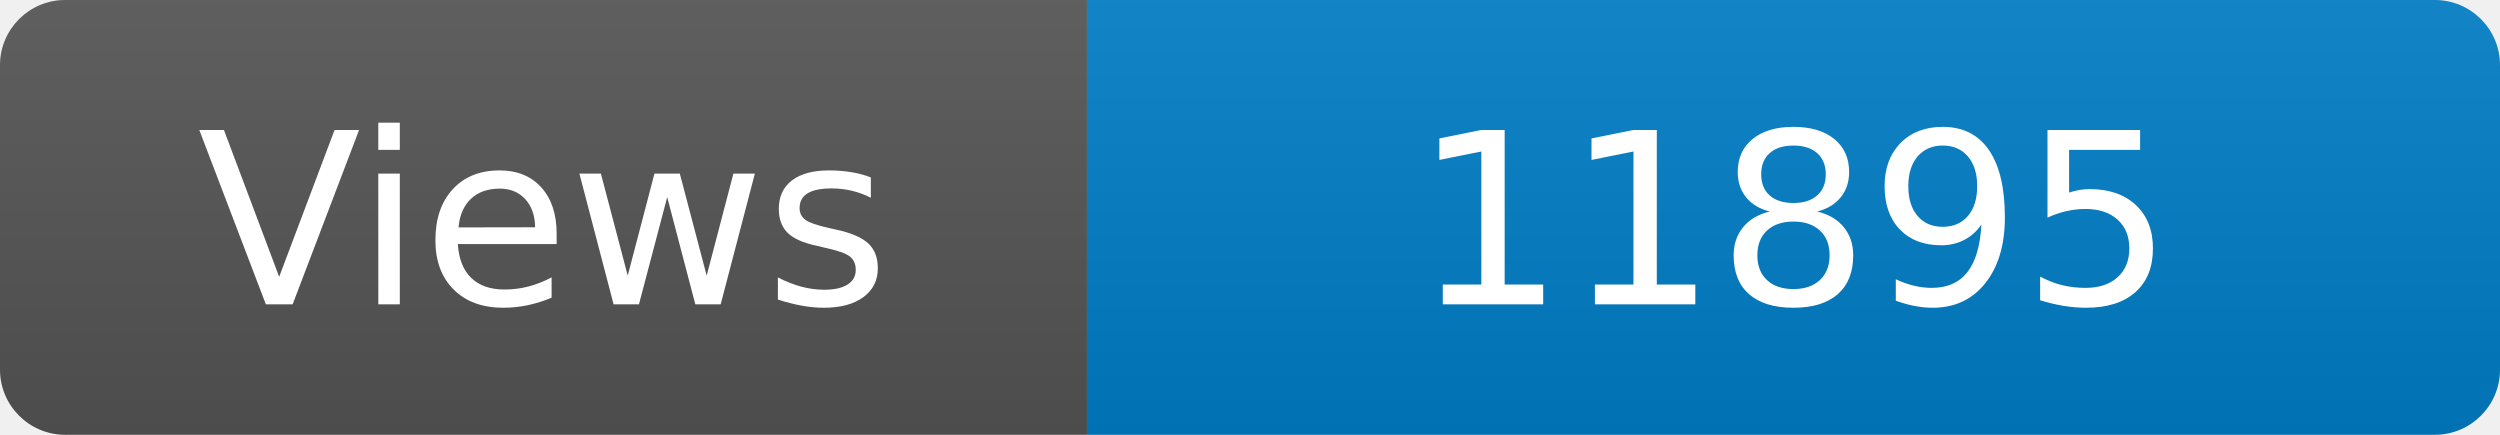
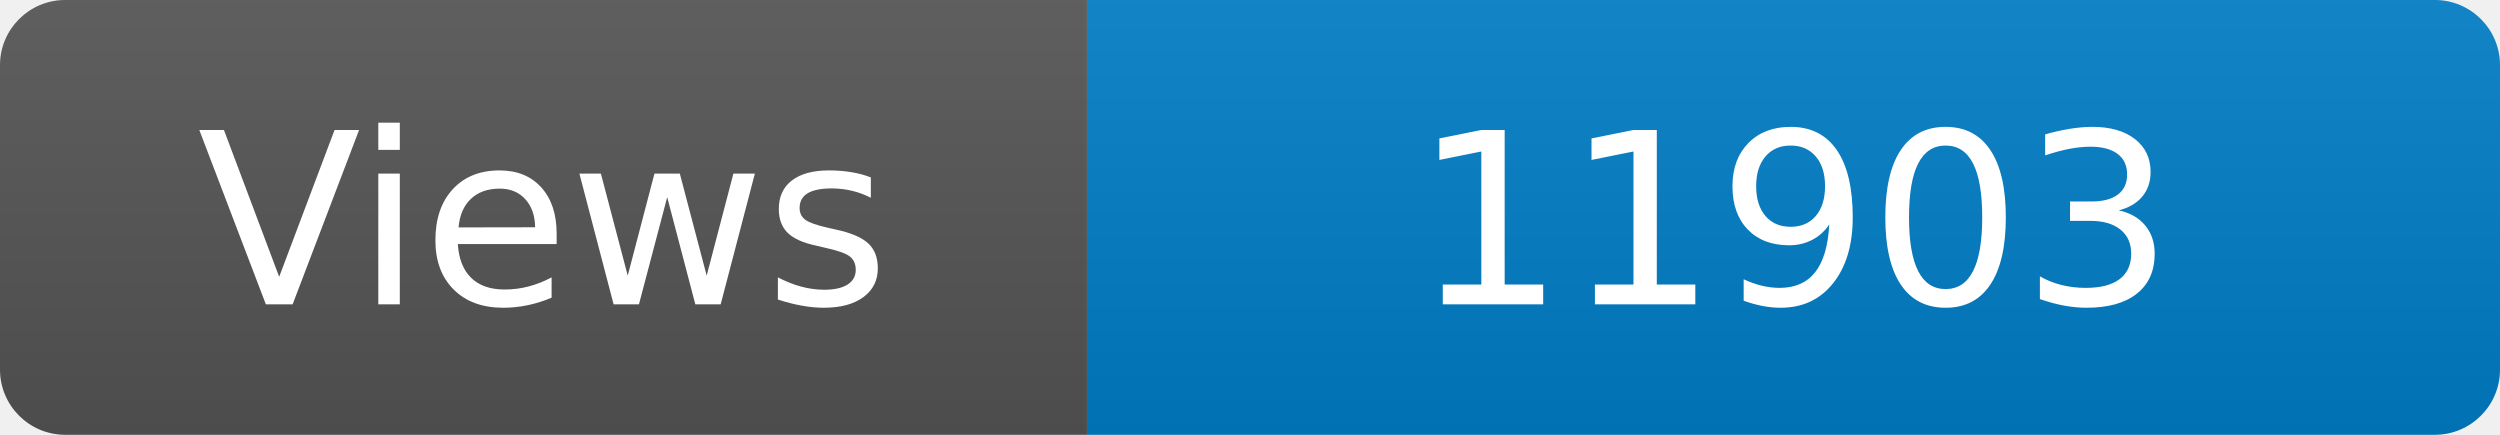
<svg xmlns="http://www.w3.org/2000/svg" width="115" height="20" role="img" aria-label="Maintained?: yes">
  <linearGradient id="s" x2="0" y2="100%">
    <stop offset="0" stop-color="#bbb" stop-opacity=".1" />
    <stop offset="1" stop-opacity=".1" />
  </linearGradient>
  <clipPath id="r">
    <rect width="115" height="20" rx="3" fill="#fff" />
  </clipPath>
  <g clip-path="url(#r)">
    <rect width="50" height="20" fill="#555" />
    <rect x="50" width="160" height="20" fill="#007ec6" />
    <rect width="115" height="20" fill="url(#s)" />
  </g>
  <g fill="#fff" text-anchor="middle" font-family="Verdana,Geneva,DejaVu Sans,sans-serif" font-size="110">
    <text x="250" y="140" transform="scale(.1)" fill="#fff">Views</text>
-     <text x="825" y="140" transform="scale(.1)" fill="#fff">11895</text>
+     <text x="825" y="140" transform="scale(.1)" fill="#fff">11903</text>
  </g>
</svg>
